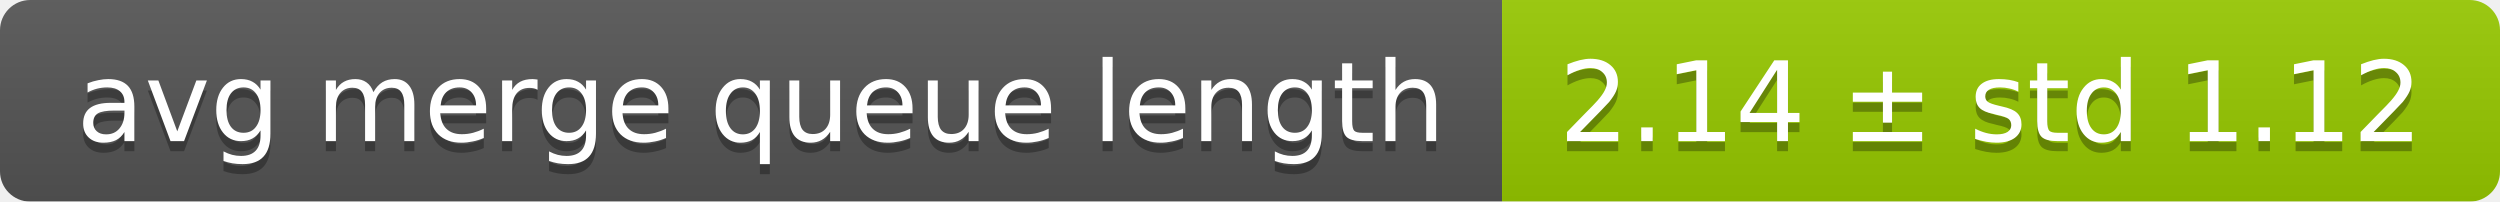
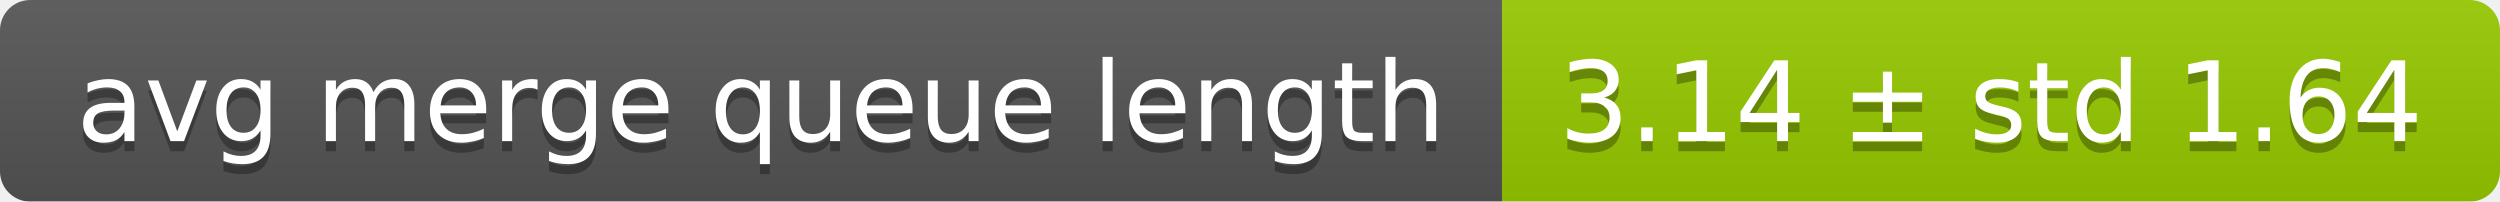
<svg xmlns="http://www.w3.org/2000/svg" width="248" height="20">
  <linearGradient id="smooth" x2="0" y2="100%">
    <stop offset="0" stop-color="#bbb" stop-opacity=".1" />
    <stop offset="1" stop-opacity=".1" />
  </linearGradient>
  <mask id="round">
    <rect width="248" height="20" rx="3" fill="#fff" />
  </mask>
  <g mask="url(#round)">
    <rect width="149" height="20" fill="#555" />
    <rect x="149" width="99" height="20" fill="#97ca00" />
    <rect width="248" height="20" fill="url(#smooth)" />
  </g>
  <g fill="#fff" text-anchor="middle" font-family="DejaVu Sans,Verdana,Geneva,sans-serif" font-size="11">
    <text x="75.5" y="15" fill="#010101" fill-opacity=".3">avg merge queue length</text>
    <text x="75.5" y="14">avg merge queue length</text>
-     <text x="197.5" y="15" fill="#010101" fill-opacity=".3">2.14 ± std 1.12</text>
-     <text x="197.5" y="14">2.14 ± std 1.12</text>
+     <text x="197.5" y="15" fill="#010101" fill-opacity=".3">3.14 ± std 1.64</text>
+     <text x="197.5" y="14">3.14 ± std 1.64</text>
  </g>
</svg>
